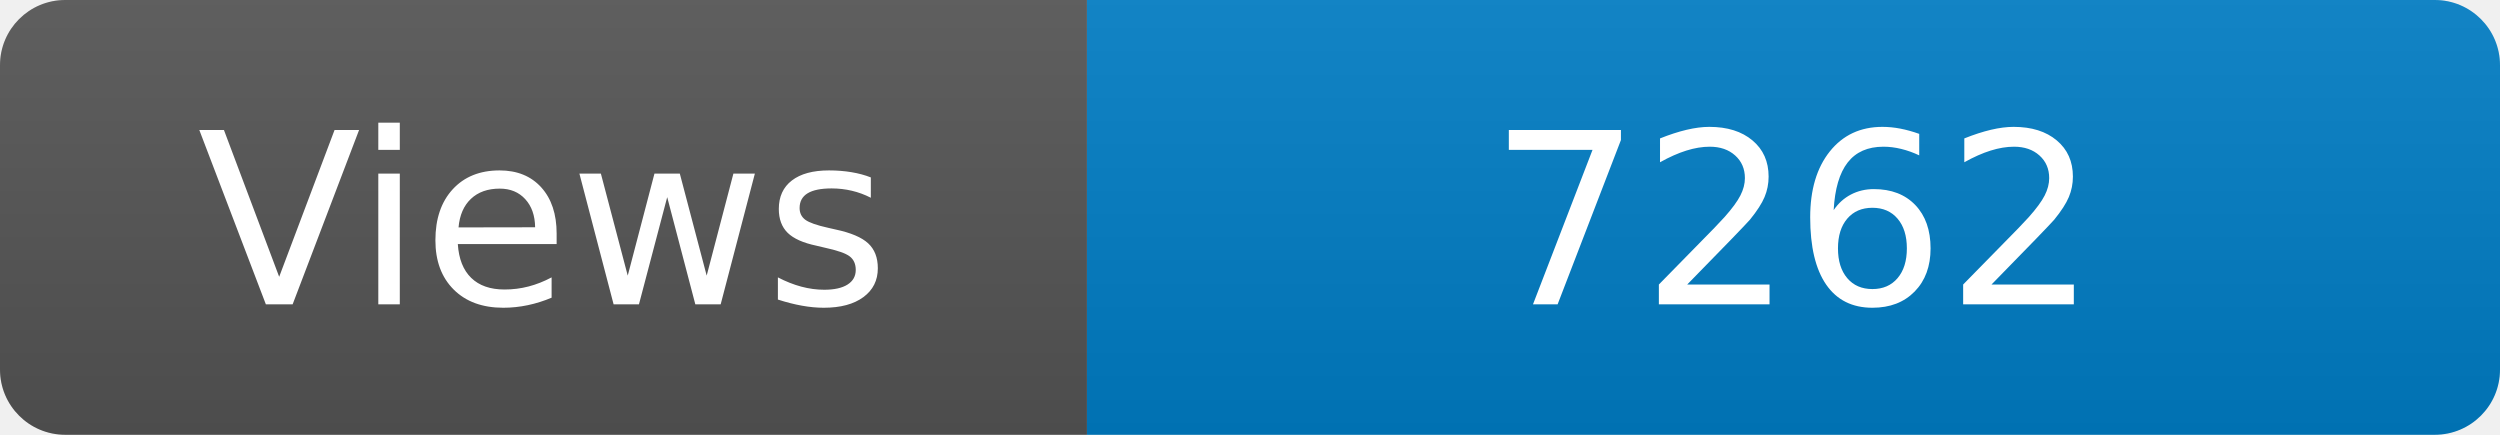
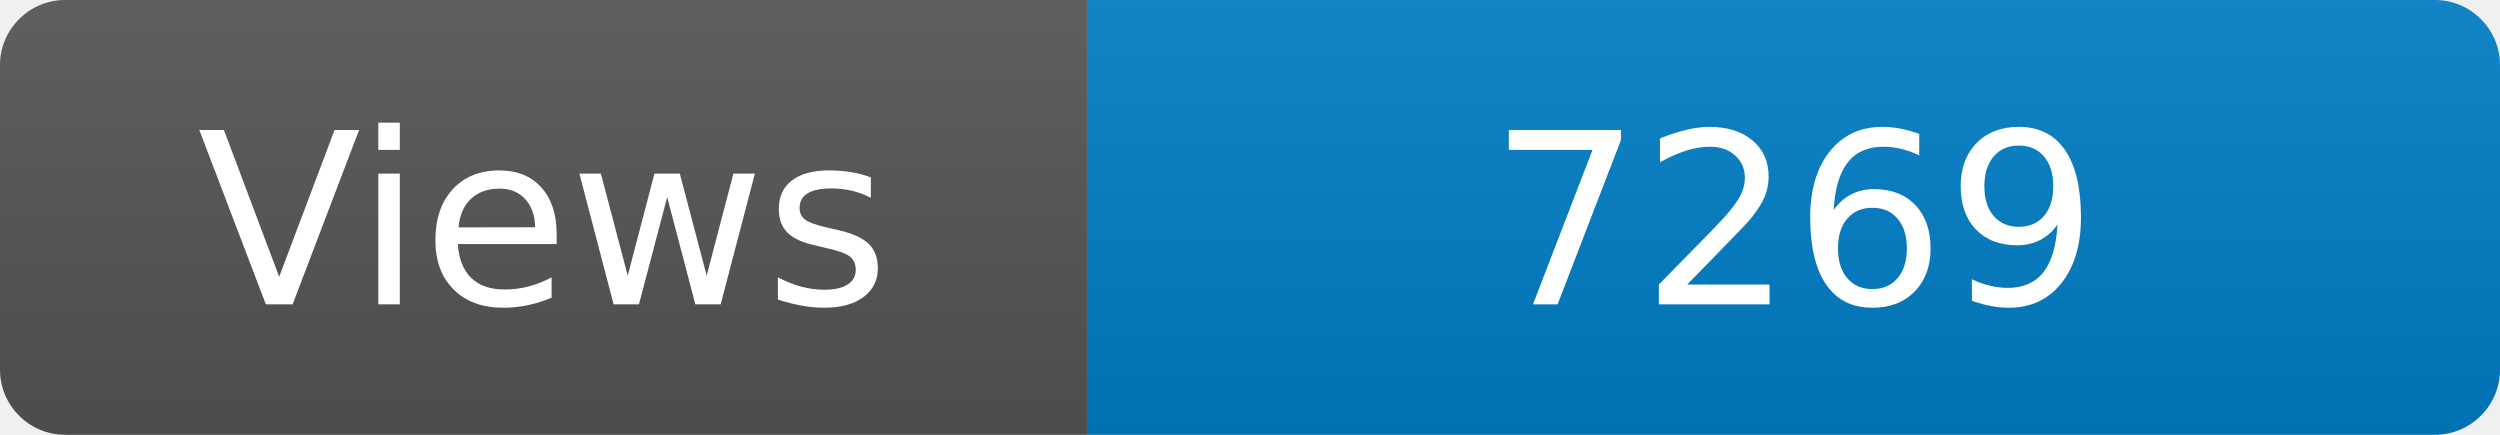
<svg xmlns="http://www.w3.org/2000/svg" width="115" height="20" role="img" aria-label="Maintained?: yes">
  <linearGradient id="s" x2="0" y2="100%">
    <stop offset="0" stop-color="#bbb" stop-opacity=".1" />
    <stop offset="1" stop-opacity=".1" />
  </linearGradient>
  <clipPath id="r">
    <rect width="115" height="20" rx="3" fill="#fff" />
  </clipPath>
  <g clip-path="url(#r)">
    <rect width="50" height="20" fill="#555" />
    <rect x="50" width="160" height="20" fill="#007ec6" />
    <rect width="115" height="20" fill="url(#s)" />
  </g>
  <g fill="#fff" text-anchor="middle" font-family="Verdana,Geneva,DejaVu Sans,sans-serif" font-size="110">
    <text x="250" y="140" transform="scale(.1)" fill="#fff">Views</text>
-     <text x="825" y="140" transform="scale(.1)" fill="#fff">7262</text>
+     <text x="825" y="140" transform="scale(.1)" fill="#fff">7269</text>
  </g>
</svg>
